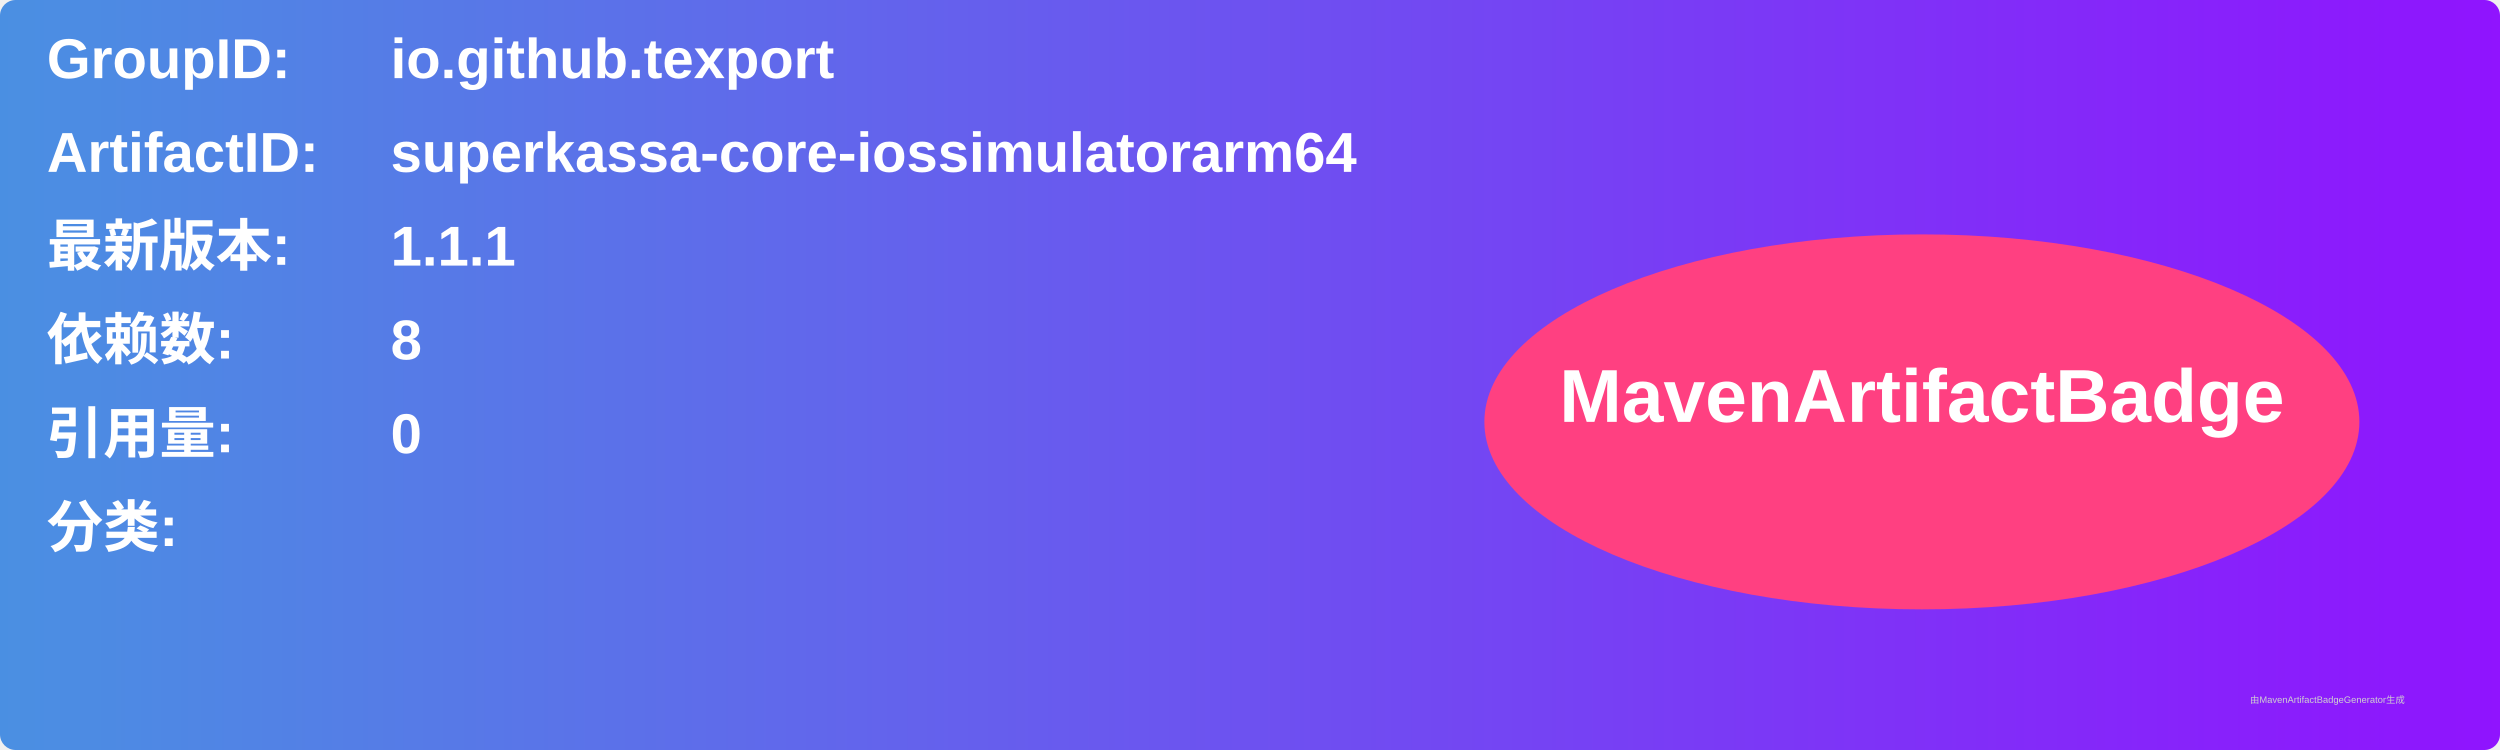
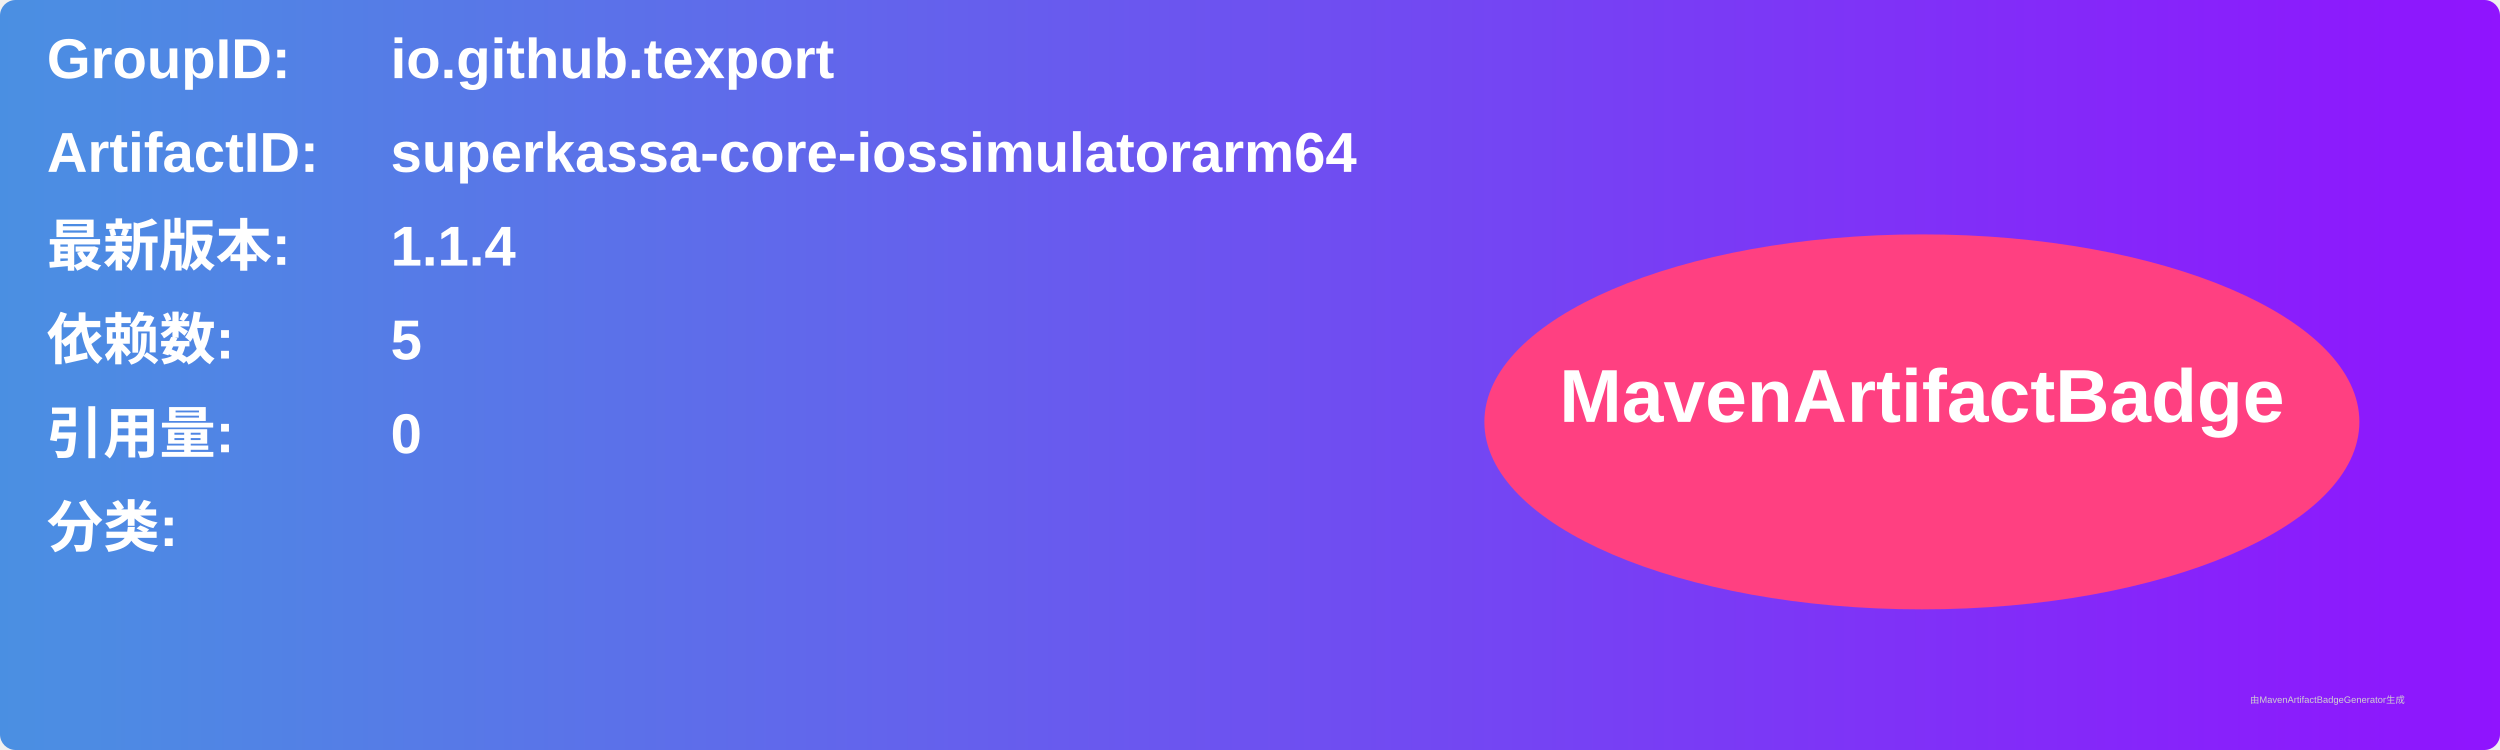
<svg xmlns="http://www.w3.org/2000/svg" width="800" height="240" viewBox="0 0 800 240">
  <linearGradient id="grad" x1="0%" y1="0%" x2="100%" y2="0%">
    <stop offset="0%" stop-color="#4a90e2" />
    <stop offset="100%" stop-color="#9013fe" />
  </linearGradient>
  <rect width="100%" height="100%" rx="5" ry="5" fill="url(#grad)" />
  <g transform="translate(15, 15)">
    <text x="0" y="10" font-family="Arial" font-size="18" fill="white" font-weight="bold" width="260">GroupID:</text>
    <text x="110" y="10" font-family="Arial" font-size="18" fill="white" font-weight="bold" width="460">io.github.texport</text>
    <text x="0" y="40" font-family="Arial" font-size="18" fill="white" font-weight="bold" width="260">ArtifactID:</text>
    <text x="110" y="40" font-family="Arial" font-size="18" fill="white" font-weight="bold" width="460">superkassa-core-iossimulatorarm64</text>
    <text x="0" y="70" font-family="Arial" font-size="18" fill="white" font-weight="bold">最新版本:</text>
    <text x="110" y="70" font-family="Arial" font-size="18" fill="white" font-weight="bold">
-       <tspan font-weight="bold">1.1.1</tspan>
+       <tspan font-weight="bold">1.1.4</tspan>
    </text>
    <text x="0" y="100" font-family="Arial" font-size="18" fill="white" font-weight="bold">依赖数: </text>
    <text x="110" y="100" font-family="Arial" font-size="18" fill="white">
-       <tspan font-weight="bold">8</tspan>
+       <tspan font-weight="bold">5</tspan>
    </text>
    <text x="0" y="130" font-family="Arial" font-size="18" fill="white" font-weight="bold">引用量: </text>
    <text x="110" y="130" font-family="Arial" font-size="18" fill="white">
      <tspan font-weight="bold">0</tspan>
    </text>
    <text x="0" y="160" font-family="Arial" font-size="18" fill="white" font-weight="bold">分类:</text>
    <text x="10" y="190" font-family="Arial" font-size="10" fill="white">
      <tspan font-weight="bold" />
    </text>
    <ellipse cx="600" cy="120" rx="140" ry="60" fill="#ff4081" />
    <text x="600" y="120" text-anchor="middle" font-family="Arial" font-size="24" fill="white" font-weight="bold">MavenArtifactBadge</text>
  </g>
  <text x="720" y="225" font-family="Arial" font-size="3" fill="#d0d0d0">由MavenArtifactBadgeGenerator生成</text>
</svg>
